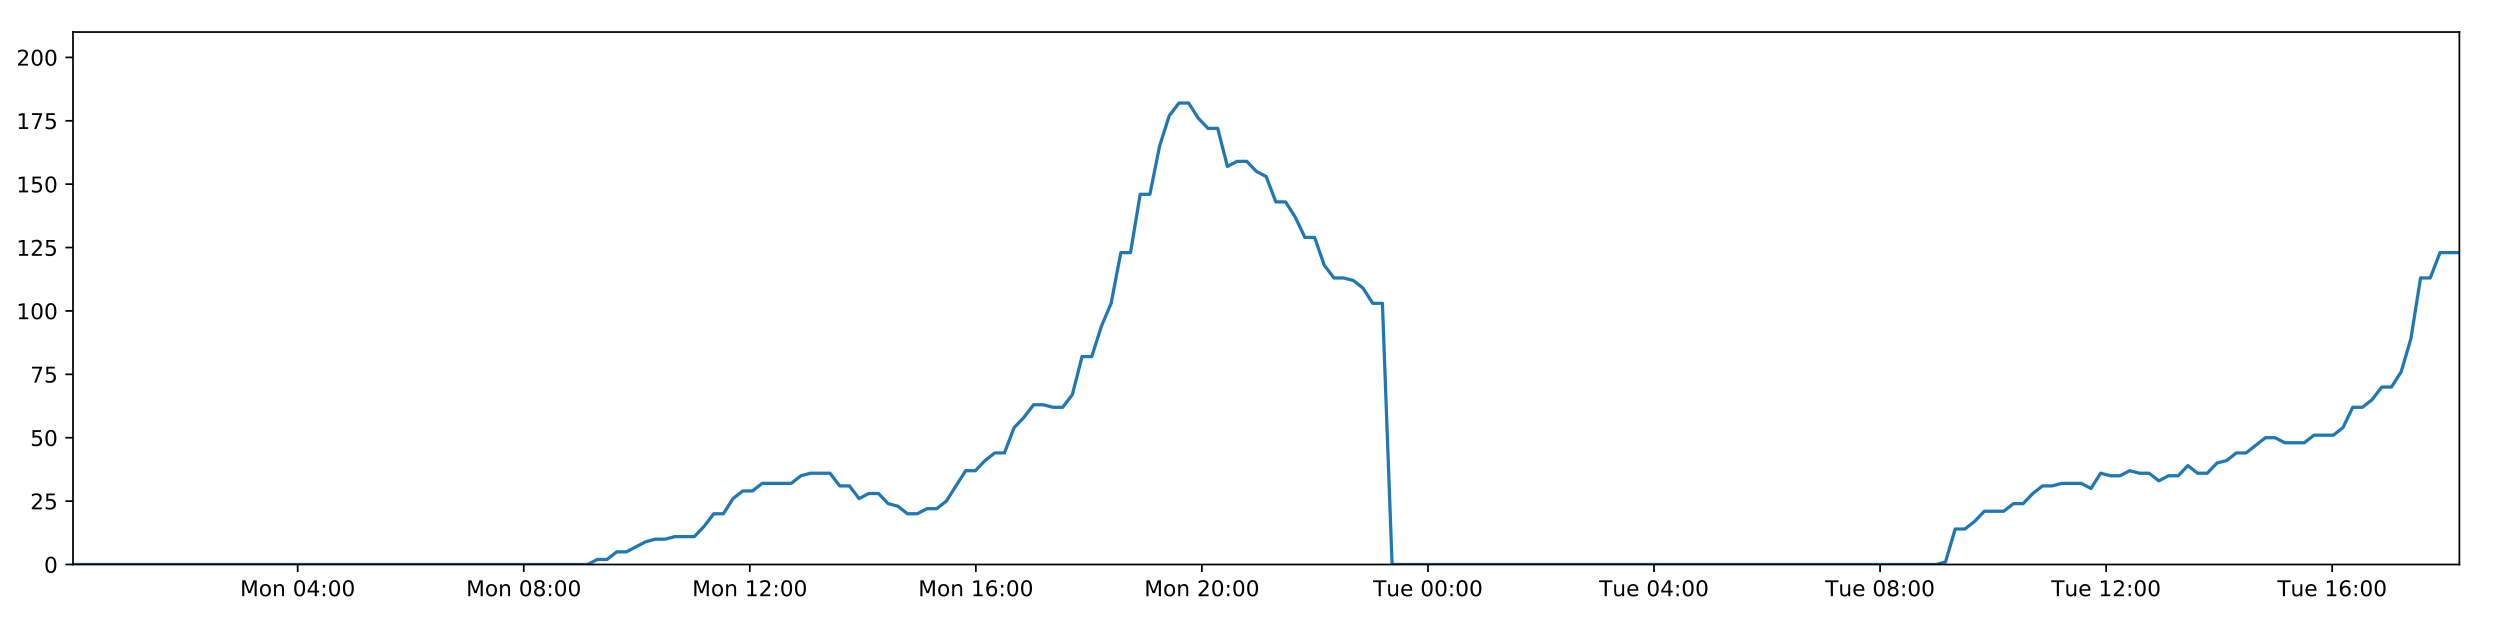
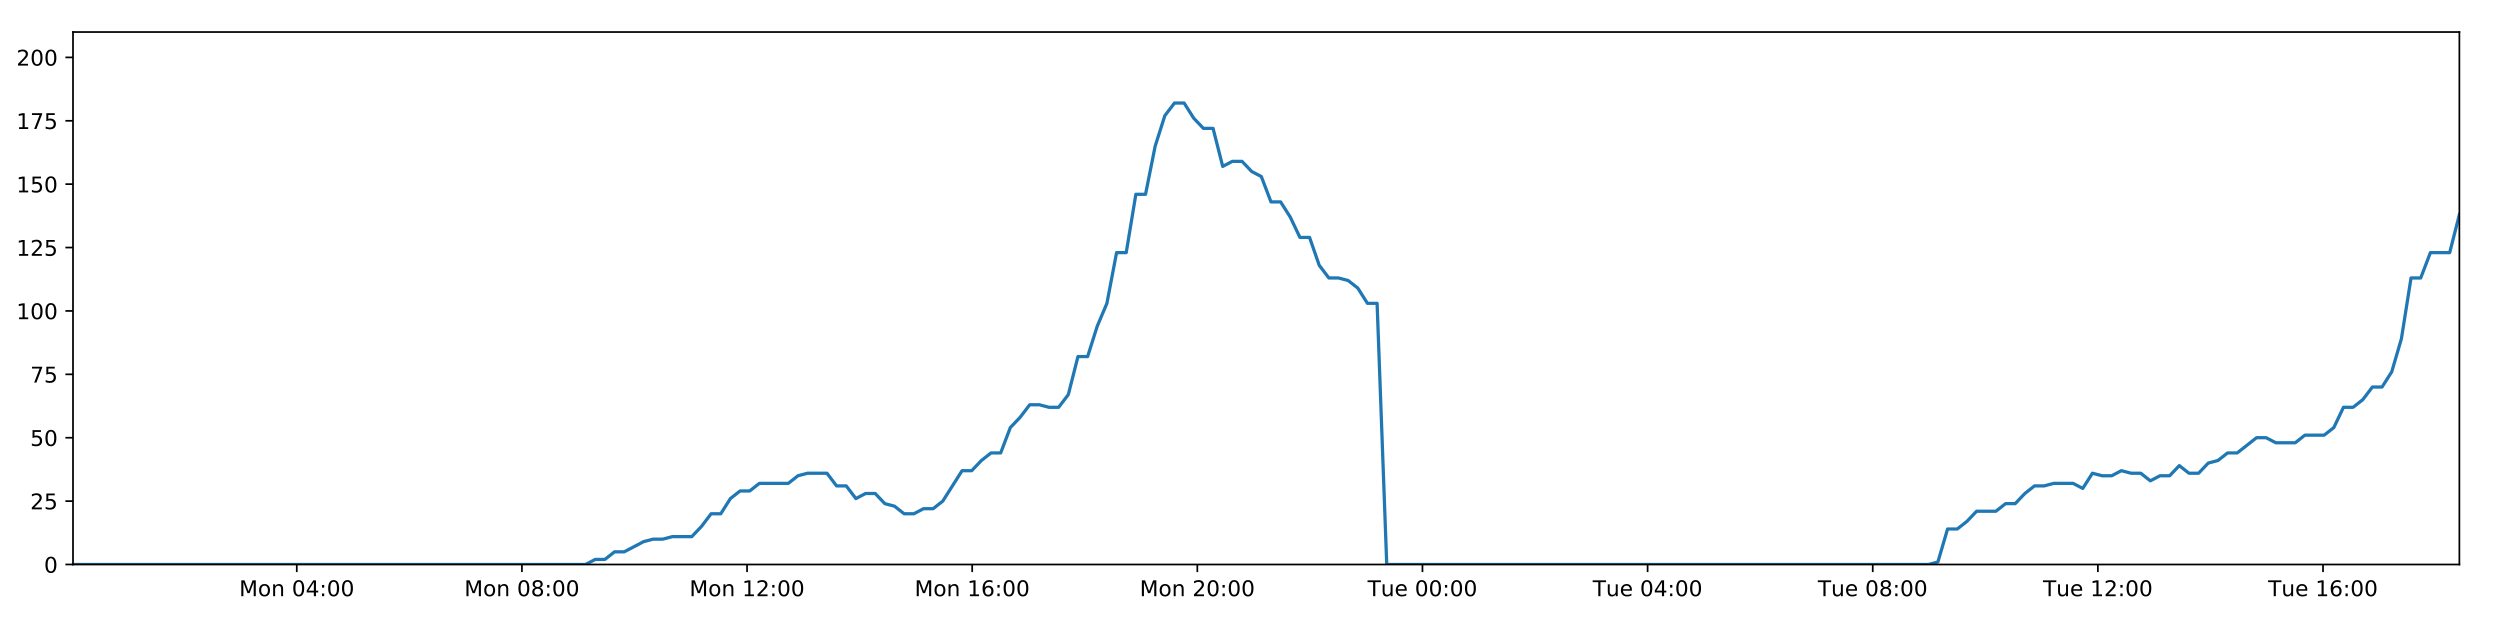
<svg xmlns="http://www.w3.org/2000/svg" xmlns:xlink="http://www.w3.org/1999/xlink" height="288pt" version="1.1" viewBox="0 0 1152 288" width="1152pt">
  <defs>
    <style type="text/css">
*{stroke-linecap:butt;stroke-linejoin:round;}
  </style>
  </defs>
  <g id="figure_1">
    <g id="patch_1">
      <path d="M 0 288  L 1152 288  L 1152 0  L 0 0  z " style="fill:#ffffff;" />
    </g>
    <g id="axes_1">
      <g id="patch_2">
        <path d="M 33.64 260.12  L 1133.28 260.12  L 1133.28 14.76  L 33.64 14.76  z " style="fill:#ffffff;" />
      </g>
      <g id="matplotlib.axis_1">
        <g id="xtick_1">
          <g id="line2d_1">
            <defs>
-               <path d="M 0 0  L 0 3.5  " id="mb4846e347b" style="stroke:#000000;stroke-width:0.8;" />
-             </defs>
-             <g>
-               <use style="stroke:#000000;stroke-width:0.8;" x="137.173" xlink:href="#mb4846e347b" y="260.12" />
+               <path d="M 0 0  L 0 3.5  " id="m3d839a298c" style="stroke:#000000;stroke-width:0.8;" />
+             </defs>
+             <g>
+               <use style="stroke:#000000;stroke-width:0.8;" x="136.753" xlink:href="#m3d839a298c" y="260.12" />
            </g>
          </g>
          <g id="text_1">
            <defs>
              <path d="M 9.812 72.906  L 24.516 72.906  L 43.109 23.297  L 61.812 72.906  L 76.516 72.906  L 76.516 0  L 66.891 0  L 66.891 64.016  L 48.094 14.016  L 38.188 14.016  L 19.391 64.016  L 19.391 0  L 9.812 0  z " id="DejaVuSans-77" />
              <path d="M 30.609 48.391  Q 23.391 48.391 19.188 42.75  Q 14.984 37.109 14.984 27.297  Q 14.984 17.484 19.156 11.844  Q 23.344 6.203 30.609 6.203  Q 37.797 6.203 41.984 11.859  Q 46.188 17.531 46.188 27.297  Q 46.188 37.016 41.984 42.703  Q 37.797 48.391 30.609 48.391  z M 30.609 56  Q 42.328 56 49.016 48.375  Q 55.719 40.766 55.719 27.297  Q 55.719 13.875 49.016 6.219  Q 42.328 -1.422 30.609 -1.422  Q 18.844 -1.422 12.172 6.219  Q 5.516 13.875 5.516 27.297  Q 5.516 40.766 12.172 48.375  Q 18.844 56 30.609 56  z " id="DejaVuSans-111" />
              <path d="M 54.891 33.016  L 54.891 0  L 45.906 0  L 45.906 32.719  Q 45.906 40.484 42.875 44.328  Q 39.844 48.188 33.797 48.188  Q 26.516 48.188 22.312 43.547  Q 18.109 38.922 18.109 30.906  L 18.109 0  L 9.078 0  L 9.078 54.688  L 18.109 54.688  L 18.109 46.188  Q 21.344 51.125 25.703 53.562  Q 30.078 56 35.797 56  Q 45.219 56 50.047 50.172  Q 54.891 44.344 54.891 33.016  z " id="DejaVuSans-110" />
              <path id="DejaVuSans-32" />
              <path d="M 31.781 66.406  Q 24.172 66.406 20.328 58.906  Q 16.5 51.422 16.5 36.375  Q 16.5 21.391 20.328 13.891  Q 24.172 6.391 31.781 6.391  Q 39.453 6.391 43.281 13.891  Q 47.125 21.391 47.125 36.375  Q 47.125 51.422 43.281 58.906  Q 39.453 66.406 31.781 66.406  z M 31.781 74.219  Q 44.047 74.219 50.516 64.516  Q 56.984 54.828 56.984 36.375  Q 56.984 17.969 50.516 8.266  Q 44.047 -1.422 31.781 -1.422  Q 19.531 -1.422 13.062 8.266  Q 6.594 17.969 6.594 36.375  Q 6.594 54.828 13.062 64.516  Q 19.531 74.219 31.781 74.219  z " id="DejaVuSans-48" />
              <path d="M 37.797 64.312  L 12.891 25.391  L 37.797 25.391  z M 35.203 72.906  L 47.609 72.906  L 47.609 25.391  L 58.016 25.391  L 58.016 17.188  L 47.609 17.188  L 47.609 0  L 37.797 0  L 37.797 17.188  L 4.891 17.188  L 4.891 26.703  z " id="DejaVuSans-52" />
              <path d="M 11.719 12.406  L 22.016 12.406  L 22.016 0  L 11.719 0  z M 11.719 51.703  L 22.016 51.703  L 22.016 39.312  L 11.719 39.312  z " id="DejaVuSans-58" />
            </defs>
-             <g transform="translate(110.6321 274.7184)scale(0.1 -0.1)">
+             <g transform="translate(110.2122 274.7184)scale(0.1 -0.1)">
              <use xlink:href="#DejaVuSans-77" />
              <use x="86.279" xlink:href="#DejaVuSans-111" />
              <use x="147.461" xlink:href="#DejaVuSans-110" />
              <use x="210.84" xlink:href="#DejaVuSans-32" />
              <use x="242.627" xlink:href="#DejaVuSans-48" />
              <use x="306.25" xlink:href="#DejaVuSans-52" />
              <use x="369.873" xlink:href="#DejaVuSans-58" />
              <use x="403.564" xlink:href="#DejaVuSans-48" />
              <use x="467.188" xlink:href="#DejaVuSans-48" />
            </g>
          </g>
        </g>
        <g id="xtick_2">
          <g id="line2d_2">
            <g>
-               <use style="stroke:#000000;stroke-width:0.8;" x="241.339" xlink:href="#mb4846e347b" y="260.12" />
+               <use style="stroke:#000000;stroke-width:0.8;" x="240.497" xlink:href="#m3d839a298c" y="260.12" />
            </g>
          </g>
          <g id="text_2">
            <defs>
              <path d="M 31.781 34.625  Q 24.75 34.625 20.719 30.859  Q 16.703 27.094 16.703 20.516  Q 16.703 13.922 20.719 10.156  Q 24.75 6.391 31.781 6.391  Q 38.812 6.391 42.859 10.172  Q 46.922 13.969 46.922 20.516  Q 46.922 27.094 42.891 30.859  Q 38.875 34.625 31.781 34.625  z M 21.922 38.812  Q 15.578 40.375 12.031 44.719  Q 8.5 49.078 8.5 55.328  Q 8.5 64.062 14.719 69.141  Q 20.953 74.219 31.781 74.219  Q 42.672 74.219 48.875 69.141  Q 55.078 64.062 55.078 55.328  Q 55.078 49.078 51.531 44.719  Q 48 40.375 41.703 38.812  Q 48.828 37.156 52.797 32.312  Q 56.781 27.484 56.781 20.516  Q 56.781 9.906 50.312 4.234  Q 43.844 -1.422 31.781 -1.422  Q 19.734 -1.422 13.25 4.234  Q 6.781 9.906 6.781 20.516  Q 6.781 27.484 10.781 32.312  Q 14.797 37.156 21.922 38.812  z M 18.312 54.391  Q 18.312 48.734 21.844 45.562  Q 25.391 42.391 31.781 42.391  Q 38.141 42.391 41.719 45.562  Q 45.312 48.734 45.312 54.391  Q 45.312 60.062 41.719 63.234  Q 38.141 66.406 31.781 66.406  Q 25.391 66.406 21.844 63.234  Q 18.312 60.062 18.312 54.391  z " id="DejaVuSans-56" />
            </defs>
-             <g transform="translate(214.7984 274.7184)scale(0.1 -0.1)">
+             <g transform="translate(213.956 274.7184)scale(0.1 -0.1)">
              <use xlink:href="#DejaVuSans-77" />
              <use x="86.279" xlink:href="#DejaVuSans-111" />
              <use x="147.461" xlink:href="#DejaVuSans-110" />
              <use x="210.84" xlink:href="#DejaVuSans-32" />
              <use x="242.627" xlink:href="#DejaVuSans-48" />
              <use x="306.25" xlink:href="#DejaVuSans-56" />
              <use x="369.873" xlink:href="#DejaVuSans-58" />
              <use x="403.564" xlink:href="#DejaVuSans-48" />
              <use x="467.188" xlink:href="#DejaVuSans-48" />
            </g>
          </g>
        </g>
        <g id="xtick_3">
          <g id="line2d_3">
            <g>
-               <use style="stroke:#000000;stroke-width:0.8;" x="345.505" xlink:href="#mb4846e347b" y="260.12" />
+               <use style="stroke:#000000;stroke-width:0.8;" x="344.24" xlink:href="#m3d839a298c" y="260.12" />
            </g>
          </g>
          <g id="text_3">
            <defs>
              <path d="M 12.406 8.297  L 28.516 8.297  L 28.516 63.922  L 10.984 60.406  L 10.984 69.391  L 28.422 72.906  L 38.281 72.906  L 38.281 8.297  L 54.391 8.297  L 54.391 0  L 12.406 0  z " id="DejaVuSans-49" />
              <path d="M 19.188 8.297  L 53.609 8.297  L 53.609 0  L 7.328 0  L 7.328 8.297  Q 12.938 14.109 22.625 23.891  Q 32.328 33.688 34.812 36.531  Q 39.547 41.844 41.422 45.531  Q 43.312 49.219 43.312 52.781  Q 43.312 58.594 39.234 62.25  Q 35.156 65.922 28.609 65.922  Q 23.969 65.922 18.812 64.312  Q 13.672 62.703 7.812 59.422  L 7.812 69.391  Q 13.766 71.781 18.938 73  Q 24.125 74.219 28.422 74.219  Q 39.75 74.219 46.484 68.547  Q 53.219 62.891 53.219 53.422  Q 53.219 48.922 51.531 44.891  Q 49.859 40.875 45.406 35.406  Q 44.188 33.984 37.641 27.219  Q 31.109 20.453 19.188 8.297  z " id="DejaVuSans-50" />
            </defs>
-             <g transform="translate(318.9647 274.7184)scale(0.1 -0.1)">
+             <g transform="translate(317.6998 274.7184)scale(0.1 -0.1)">
              <use xlink:href="#DejaVuSans-77" />
              <use x="86.279" xlink:href="#DejaVuSans-111" />
              <use x="147.461" xlink:href="#DejaVuSans-110" />
              <use x="210.84" xlink:href="#DejaVuSans-32" />
              <use x="242.627" xlink:href="#DejaVuSans-49" />
              <use x="306.25" xlink:href="#DejaVuSans-50" />
              <use x="369.873" xlink:href="#DejaVuSans-58" />
              <use x="403.564" xlink:href="#DejaVuSans-48" />
              <use x="467.188" xlink:href="#DejaVuSans-48" />
            </g>
          </g>
        </g>
        <g id="xtick_4">
          <g id="line2d_4">
            <g>
-               <use style="stroke:#000000;stroke-width:0.8;" x="449.672" xlink:href="#mb4846e347b" y="260.12" />
+               <use style="stroke:#000000;stroke-width:0.8;" x="447.984" xlink:href="#m3d839a298c" y="260.12" />
            </g>
          </g>
          <g id="text_4">
            <defs>
              <path d="M 33.016 40.375  Q 26.375 40.375 22.484 35.828  Q 18.609 31.297 18.609 23.391  Q 18.609 15.531 22.484 10.953  Q 26.375 6.391 33.016 6.391  Q 39.656 6.391 43.531 10.953  Q 47.406 15.531 47.406 23.391  Q 47.406 31.297 43.531 35.828  Q 39.656 40.375 33.016 40.375  z M 52.594 71.297  L 52.594 62.312  Q 48.875 64.062 45.094 64.984  Q 41.312 65.922 37.594 65.922  Q 27.828 65.922 22.672 59.328  Q 17.531 52.734 16.797 39.406  Q 19.672 43.656 24.016 45.922  Q 28.375 48.188 33.594 48.188  Q 44.578 48.188 50.953 41.516  Q 57.328 34.859 57.328 23.391  Q 57.328 12.156 50.688 5.359  Q 44.047 -1.422 33.016 -1.422  Q 20.359 -1.422 13.672 8.266  Q 6.984 17.969 6.984 36.375  Q 6.984 53.656 15.188 63.938  Q 23.391 74.219 37.203 74.219  Q 40.922 74.219 44.703 73.484  Q 48.484 72.75 52.594 71.297  z " id="DejaVuSans-54" />
            </defs>
-             <g transform="translate(423.131 274.7184)scale(0.1 -0.1)">
+             <g transform="translate(421.4436 274.7184)scale(0.1 -0.1)">
              <use xlink:href="#DejaVuSans-77" />
              <use x="86.279" xlink:href="#DejaVuSans-111" />
              <use x="147.461" xlink:href="#DejaVuSans-110" />
              <use x="210.84" xlink:href="#DejaVuSans-32" />
              <use x="242.627" xlink:href="#DejaVuSans-49" />
              <use x="306.25" xlink:href="#DejaVuSans-54" />
              <use x="369.873" xlink:href="#DejaVuSans-58" />
              <use x="403.564" xlink:href="#DejaVuSans-48" />
              <use x="467.188" xlink:href="#DejaVuSans-48" />
            </g>
          </g>
        </g>
        <g id="xtick_5">
          <g id="line2d_5">
            <g>
-               <use style="stroke:#000000;stroke-width:0.8;" x="553.838" xlink:href="#mb4846e347b" y="260.12" />
+               <use style="stroke:#000000;stroke-width:0.8;" x="551.728" xlink:href="#m3d839a298c" y="260.12" />
            </g>
          </g>
          <g id="text_5">
-             <g transform="translate(527.2972 274.7184)scale(0.1 -0.1)">
+             <g transform="translate(525.1875 274.7184)scale(0.1 -0.1)">
              <use xlink:href="#DejaVuSans-77" />
              <use x="86.279" xlink:href="#DejaVuSans-111" />
              <use x="147.461" xlink:href="#DejaVuSans-110" />
              <use x="210.84" xlink:href="#DejaVuSans-32" />
              <use x="242.627" xlink:href="#DejaVuSans-50" />
              <use x="306.25" xlink:href="#DejaVuSans-48" />
              <use x="369.873" xlink:href="#DejaVuSans-58" />
              <use x="403.564" xlink:href="#DejaVuSans-48" />
              <use x="467.188" xlink:href="#DejaVuSans-48" />
            </g>
          </g>
        </g>
        <g id="xtick_6">
          <g id="line2d_6">
            <g>
-               <use style="stroke:#000000;stroke-width:0.8;" x="658.004" xlink:href="#mb4846e347b" y="260.12" />
+               <use style="stroke:#000000;stroke-width:0.8;" x="655.472" xlink:href="#m3d839a298c" y="260.12" />
            </g>
          </g>
          <g id="text_6">
            <defs>
              <path d="M -0.297 72.906  L 61.375 72.906  L 61.375 64.594  L 35.5 64.594  L 35.5 0  L 25.594 0  L 25.594 64.594  L -0.297 64.594  z " id="DejaVuSans-84" />
              <path d="M 8.5 21.578  L 8.5 54.688  L 17.484 54.688  L 17.484 21.922  Q 17.484 14.156 20.5 10.266  Q 23.531 6.391 29.594 6.391  Q 36.859 6.391 41.078 11.031  Q 45.312 15.672 45.312 23.688  L 45.312 54.688  L 54.297 54.688  L 54.297 0  L 45.312 0  L 45.312 8.406  Q 42.047 3.422 37.719 1  Q 33.406 -1.422 27.688 -1.422  Q 18.266 -1.422 13.375 4.438  Q 8.5 10.297 8.5 21.578  z M 31.109 56  z " id="DejaVuSans-117" />
              <path d="M 56.203 29.594  L 56.203 25.203  L 14.891 25.203  Q 15.484 15.922 20.484 11.062  Q 25.484 6.203 34.422 6.203  Q 39.594 6.203 44.453 7.469  Q 49.312 8.734 54.109 11.281  L 54.109 2.781  Q 49.266 0.734 44.188 -0.344  Q 39.109 -1.422 33.891 -1.422  Q 20.797 -1.422 13.156 6.188  Q 5.516 13.812 5.516 26.812  Q 5.516 40.234 12.766 48.109  Q 20.016 56 32.328 56  Q 43.359 56 49.781 48.891  Q 56.203 41.797 56.203 29.594  z M 47.219 32.234  Q 47.125 39.594 43.094 43.984  Q 39.062 48.391 32.422 48.391  Q 24.906 48.391 20.391 44.141  Q 15.875 39.891 15.188 32.172  z " id="DejaVuSans-101" />
            </defs>
-             <g transform="translate(632.7182 274.7184)scale(0.1 -0.1)">
+             <g transform="translate(630.1859 274.7184)scale(0.1 -0.1)">
              <use xlink:href="#DejaVuSans-84" />
              <use x="60.85" xlink:href="#DejaVuSans-117" />
              <use x="124.229" xlink:href="#DejaVuSans-101" />
              <use x="185.752" xlink:href="#DejaVuSans-32" />
              <use x="217.539" xlink:href="#DejaVuSans-48" />
              <use x="281.162" xlink:href="#DejaVuSans-48" />
              <use x="344.785" xlink:href="#DejaVuSans-58" />
              <use x="378.477" xlink:href="#DejaVuSans-48" />
              <use x="442.1" xlink:href="#DejaVuSans-48" />
            </g>
          </g>
        </g>
        <g id="xtick_7">
          <g id="line2d_7">
            <g>
-               <use style="stroke:#000000;stroke-width:0.8;" x="762.17" xlink:href="#mb4846e347b" y="260.12" />
+               <use style="stroke:#000000;stroke-width:0.8;" x="759.216" xlink:href="#m3d839a298c" y="260.12" />
            </g>
          </g>
          <g id="text_7">
-             <g transform="translate(736.8845 274.7184)scale(0.1 -0.1)">
+             <g transform="translate(733.9298 274.7184)scale(0.1 -0.1)">
              <use xlink:href="#DejaVuSans-84" />
              <use x="60.85" xlink:href="#DejaVuSans-117" />
              <use x="124.229" xlink:href="#DejaVuSans-101" />
              <use x="185.752" xlink:href="#DejaVuSans-32" />
              <use x="217.539" xlink:href="#DejaVuSans-48" />
              <use x="281.162" xlink:href="#DejaVuSans-52" />
              <use x="344.785" xlink:href="#DejaVuSans-58" />
              <use x="378.477" xlink:href="#DejaVuSans-48" />
              <use x="442.1" xlink:href="#DejaVuSans-48" />
            </g>
          </g>
        </g>
        <g id="xtick_8">
          <g id="line2d_8">
            <g>
-               <use style="stroke:#000000;stroke-width:0.8;" x="866.337" xlink:href="#mb4846e347b" y="260.12" />
+               <use style="stroke:#000000;stroke-width:0.8;" x="862.96" xlink:href="#m3d839a298c" y="260.12" />
            </g>
          </g>
          <g id="text_8">
-             <g transform="translate(841.0508 274.7184)scale(0.1 -0.1)">
+             <g transform="translate(837.6736 274.7184)scale(0.1 -0.1)">
              <use xlink:href="#DejaVuSans-84" />
              <use x="60.85" xlink:href="#DejaVuSans-117" />
              <use x="124.229" xlink:href="#DejaVuSans-101" />
              <use x="185.752" xlink:href="#DejaVuSans-32" />
              <use x="217.539" xlink:href="#DejaVuSans-48" />
              <use x="281.162" xlink:href="#DejaVuSans-56" />
              <use x="344.785" xlink:href="#DejaVuSans-58" />
              <use x="378.477" xlink:href="#DejaVuSans-48" />
              <use x="442.1" xlink:href="#DejaVuSans-48" />
            </g>
          </g>
        </g>
        <g id="xtick_9">
          <g id="line2d_9">
            <g>
-               <use style="stroke:#000000;stroke-width:0.8;" x="970.503" xlink:href="#mb4846e347b" y="260.12" />
+               <use style="stroke:#000000;stroke-width:0.8;" x="966.703" xlink:href="#m3d839a298c" y="260.12" />
            </g>
          </g>
          <g id="text_9">
-             <g transform="translate(945.217 274.7184)scale(0.1 -0.1)">
+             <g transform="translate(941.4174 274.7184)scale(0.1 -0.1)">
              <use xlink:href="#DejaVuSans-84" />
              <use x="60.85" xlink:href="#DejaVuSans-117" />
              <use x="124.229" xlink:href="#DejaVuSans-101" />
              <use x="185.752" xlink:href="#DejaVuSans-32" />
              <use x="217.539" xlink:href="#DejaVuSans-49" />
              <use x="281.162" xlink:href="#DejaVuSans-50" />
              <use x="344.785" xlink:href="#DejaVuSans-58" />
              <use x="378.477" xlink:href="#DejaVuSans-48" />
              <use x="442.1" xlink:href="#DejaVuSans-48" />
            </g>
          </g>
        </g>
        <g id="xtick_10">
          <g id="line2d_10">
            <g>
-               <use style="stroke:#000000;stroke-width:0.8;" x="1074.669" xlink:href="#mb4846e347b" y="260.12" />
+               <use style="stroke:#000000;stroke-width:0.8;" x="1070.447" xlink:href="#m3d839a298c" y="260.12" />
            </g>
          </g>
          <g id="text_10">
-             <g transform="translate(1049.383 274.7184)scale(0.1 -0.1)">
+             <g transform="translate(1045.161 274.7184)scale(0.1 -0.1)">
              <use xlink:href="#DejaVuSans-84" />
              <use x="60.85" xlink:href="#DejaVuSans-117" />
              <use x="124.229" xlink:href="#DejaVuSans-101" />
              <use x="185.752" xlink:href="#DejaVuSans-32" />
              <use x="217.539" xlink:href="#DejaVuSans-49" />
              <use x="281.162" xlink:href="#DejaVuSans-54" />
              <use x="344.785" xlink:href="#DejaVuSans-58" />
              <use x="378.477" xlink:href="#DejaVuSans-48" />
              <use x="442.1" xlink:href="#DejaVuSans-48" />
            </g>
          </g>
        </g>
      </g>
      <g id="matplotlib.axis_2">
        <g id="ytick_1">
          <g id="line2d_11">
            <defs>
-               <path d="M 0 0  L -3.5 0  " id="mb31b0b38b1" style="stroke:#000000;stroke-width:0.8;" />
-             </defs>
-             <g>
-               <use style="stroke:#000000;stroke-width:0.8;" x="33.64" xlink:href="#mb31b0b38b1" y="260.12" />
+               <path d="M 0 0  L -3.5 0  " id="m203f276402" style="stroke:#000000;stroke-width:0.8;" />
+             </defs>
+             <g>
+               <use style="stroke:#000000;stroke-width:0.8;" x="33.64" xlink:href="#m203f276402" y="260.12" />
            </g>
          </g>
          <g id="text_11">
            <g transform="translate(20.2775 263.9192)scale(0.1 -0.1)">
              <use xlink:href="#DejaVuSans-48" />
            </g>
          </g>
        </g>
        <g id="ytick_2">
          <g id="line2d_12">
            <g>
-               <use style="stroke:#000000;stroke-width:0.8;" x="33.64" xlink:href="#mb31b0b38b1" y="230.91" />
+               <use style="stroke:#000000;stroke-width:0.8;" x="33.64" xlink:href="#m203f276402" y="230.91" />
            </g>
          </g>
          <g id="text_12">
            <defs>
              <path d="M 10.797 72.906  L 49.516 72.906  L 49.516 64.594  L 19.828 64.594  L 19.828 46.734  Q 21.969 47.469 24.109 47.828  Q 26.266 48.188 28.422 48.188  Q 40.625 48.188 47.75 41.5  Q 54.891 34.812 54.891 23.391  Q 54.891 11.625 47.562 5.094  Q 40.234 -1.422 26.906 -1.422  Q 22.312 -1.422 17.547 -0.641  Q 12.797 0.141 7.719 1.703  L 7.719 11.625  Q 12.109 9.234 16.797 8.062  Q 21.484 6.891 26.703 6.891  Q 35.156 6.891 40.078 11.328  Q 45.016 15.766 45.016 23.391  Q 45.016 31 40.078 35.438  Q 35.156 39.891 26.703 39.891  Q 22.75 39.891 18.812 39.016  Q 14.891 38.141 10.797 36.281  z " id="DejaVuSans-53" />
            </defs>
            <g transform="translate(13.915 234.7097)scale(0.1 -0.1)">
              <use xlink:href="#DejaVuSans-50" />
              <use x="63.623" xlink:href="#DejaVuSans-53" />
            </g>
          </g>
        </g>
        <g id="ytick_3">
          <g id="line2d_13">
            <g>
-               <use style="stroke:#000000;stroke-width:0.8;" x="33.64" xlink:href="#mb31b0b38b1" y="201.701" />
+               <use style="stroke:#000000;stroke-width:0.8;" x="33.64" xlink:href="#m203f276402" y="201.701" />
            </g>
          </g>
          <g id="text_13">
            <g transform="translate(13.915 205.5002)scale(0.1 -0.1)">
              <use xlink:href="#DejaVuSans-53" />
              <use x="63.623" xlink:href="#DejaVuSans-48" />
            </g>
          </g>
        </g>
        <g id="ytick_4">
          <g id="line2d_14">
            <g>
-               <use style="stroke:#000000;stroke-width:0.8;" x="33.64" xlink:href="#mb31b0b38b1" y="172.491" />
+               <use style="stroke:#000000;stroke-width:0.8;" x="33.64" xlink:href="#m203f276402" y="172.491" />
            </g>
          </g>
          <g id="text_14">
            <defs>
              <path d="M 8.203 72.906  L 55.078 72.906  L 55.078 68.703  L 28.609 0  L 18.312 0  L 43.219 64.594  L 8.203 64.594  z " id="DejaVuSans-55" />
            </defs>
            <g transform="translate(13.915 176.2906)scale(0.1 -0.1)">
              <use xlink:href="#DejaVuSans-55" />
              <use x="63.623" xlink:href="#DejaVuSans-53" />
            </g>
          </g>
        </g>
        <g id="ytick_5">
          <g id="line2d_15">
            <g>
-               <use style="stroke:#000000;stroke-width:0.8;" x="33.64" xlink:href="#mb31b0b38b1" y="143.282" />
+               <use style="stroke:#000000;stroke-width:0.8;" x="33.64" xlink:href="#m203f276402" y="143.282" />
            </g>
          </g>
          <g id="text_15">
            <g transform="translate(7.5525 147.0811)scale(0.1 -0.1)">
              <use xlink:href="#DejaVuSans-49" />
              <use x="63.623" xlink:href="#DejaVuSans-48" />
              <use x="127.246" xlink:href="#DejaVuSans-48" />
            </g>
          </g>
        </g>
        <g id="ytick_6">
          <g id="line2d_16">
            <g>
-               <use style="stroke:#000000;stroke-width:0.8;" x="33.64" xlink:href="#mb31b0b38b1" y="114.072" />
+               <use style="stroke:#000000;stroke-width:0.8;" x="33.64" xlink:href="#m203f276402" y="114.072" />
            </g>
          </g>
          <g id="text_16">
            <g transform="translate(7.5525 117.8716)scale(0.1 -0.1)">
              <use xlink:href="#DejaVuSans-49" />
              <use x="63.623" xlink:href="#DejaVuSans-50" />
              <use x="127.246" xlink:href="#DejaVuSans-53" />
            </g>
          </g>
        </g>
        <g id="ytick_7">
          <g id="line2d_17">
            <g>
-               <use style="stroke:#000000;stroke-width:0.8;" x="33.64" xlink:href="#mb31b0b38b1" y="84.863" />
+               <use style="stroke:#000000;stroke-width:0.8;" x="33.64" xlink:href="#m203f276402" y="84.863" />
            </g>
          </g>
          <g id="text_17">
            <g transform="translate(7.5525 88.66208)scale(0.1 -0.1)">
              <use xlink:href="#DejaVuSans-49" />
              <use x="63.623" xlink:href="#DejaVuSans-53" />
              <use x="127.246" xlink:href="#DejaVuSans-48" />
            </g>
          </g>
        </g>
        <g id="ytick_8">
          <g id="line2d_18">
            <g>
-               <use style="stroke:#000000;stroke-width:0.8;" x="33.64" xlink:href="#mb31b0b38b1" y="55.653" />
+               <use style="stroke:#000000;stroke-width:0.8;" x="33.64" xlink:href="#m203f276402" y="55.653" />
            </g>
          </g>
          <g id="text_18">
            <g transform="translate(7.5525 59.45255)scale(0.1 -0.1)">
              <use xlink:href="#DejaVuSans-49" />
              <use x="63.623" xlink:href="#DejaVuSans-55" />
              <use x="127.246" xlink:href="#DejaVuSans-53" />
            </g>
          </g>
        </g>
        <g id="ytick_9">
          <g id="line2d_19">
            <g>
-               <use style="stroke:#000000;stroke-width:0.8;" x="33.64" xlink:href="#mb31b0b38b1" y="26.444" />
+               <use style="stroke:#000000;stroke-width:0.8;" x="33.64" xlink:href="#m203f276402" y="26.444" />
            </g>
          </g>
          <g id="text_19">
            <g transform="translate(7.5525 30.24303)scale(0.1 -0.1)">
              <use xlink:href="#DejaVuSans-50" />
              <use x="63.623" xlink:href="#DejaVuSans-48" />
              <use x="127.246" xlink:href="#DejaVuSans-48" />
            </g>
          </g>
        </g>
      </g>
      <g id="line2d_20">
-         <path clip-path="url(#paa8c91a0cd)" d="M 33.64 260.12  L 270.79 260.12  L 275.258 257.783  L 279.729 257.783  L 284.2 254.278  L 288.671 254.278  L 297.603 249.605  L 302.072 248.436  L 306.536 248.436  L 311.002 247.268  L 319.935 247.268  L 324.404 242.594  L 328.87 236.752  L 333.334 236.752  L 337.802 229.742  L 342.275 226.237  L 346.741 226.237  L 351.207 222.732  L 364.603 222.732  L 369.067 219.227  L 373.53 218.058  L 382.464 218.058  L 386.93 223.9  L 391.395 223.9  L 395.867 229.742  L 400.331 227.405  L 404.799 227.405  L 409.264 232.079  L 413.728 233.247  L 418.196 236.752  L 422.663 236.752  L 427.135 234.416  L 431.596 234.416  L 436.062 230.91  L 444.988 216.89  L 449.451 216.89  L 453.916 212.216  L 458.383 208.711  L 462.854 208.711  L 467.318 197.027  L 471.801 192.354  L 476.282 186.512  L 480.745 186.512  L 485.212 187.68  L 489.676 187.68  L 494.143 181.838  L 498.609 164.313  L 503.071 164.313  L 507.537 150.292  L 512.005 139.777  L 516.473 116.409  L 520.937 116.409  L 525.4 89.536  L 529.872 89.536  L 534.335 67.337  L 538.798 53.317  L 543.26 47.475  L 547.723 47.475  L 552.188 54.485  L 556.65 59.158  L 561.117 59.158  L 565.584 76.684  L 570.046 74.347  L 574.518 74.347  L 578.986 79.021  L 583.448 81.358  L 587.918 93.042  L 592.381 93.042  L 596.844 100.052  L 601.307 109.399  L 605.767 109.399  L 610.233 122.251  L 614.695 128.093  L 619.166 128.093  L 623.627 129.261  L 628.091 132.766  L 632.554 139.777  L 637.014 139.777  L 641.473 260.12  L 892.092 260.12  L 896.484 258.952  L 900.961 243.763  L 905.435 243.763  L 909.908 240.258  L 914.374 235.584  L 923.319 235.584  L 927.784 232.079  L 932.249 232.079  L 936.715 227.405  L 941.182 223.9  L 945.644 223.9  L 950.114 222.732  L 959.041 222.732  L 963.506 225.069  L 967.98 218.058  L 972.452 219.227  L 976.914 219.227  L 981.38 216.89  L 985.847 218.058  L 990.315 218.058  L 994.778 221.563  L 999.24 219.227  L 1003.706 219.227  L 1008.176 214.553  L 1012.638 218.058  L 1017.1 218.058  L 1021.562 213.385  L 1026.034 212.216  L 1030.505 208.711  L 1034.973 208.711  L 1043.899 201.701  L 1048.37 201.701  L 1052.841 204.038  L 1061.799 204.038  L 1066.26 200.533  L 1075.195 200.533  L 1079.667 197.027  L 1084.132 187.68  L 1088.596 187.68  L 1093.058 184.175  L 1097.523 178.333  L 1101.988 178.333  L 1106.46 171.323  L 1110.926 156.134  L 1115.392 128.093  L 1119.87 128.093  L 1124.352 116.409  L 1133.28 116.409  L 1133.28 116.409  " style="fill:none;stroke:#1f77b4;stroke-linecap:square;stroke-width:1.5;" />
+         <path clip-path="url(#p3049a7a622)" d="M 33.64 260.12  L 269.828 260.12  L 274.278 257.783  L 278.731 257.783  L 283.184 254.278  L 287.637 254.278  L 296.533 249.605  L 300.983 248.436  L 305.43 248.436  L 309.877 247.268  L 318.774 247.268  L 323.224 242.594  L 327.672 236.752  L 332.119 236.752  L 336.568 229.742  L 341.023 226.237  L 345.471 226.237  L 349.919 222.732  L 363.26 222.732  L 367.707 219.227  L 372.152 218.058  L 381.05 218.058  L 385.497 223.9  L 389.944 223.9  L 394.398 229.742  L 398.844 227.405  L 403.294 227.405  L 407.74 232.079  L 412.187 233.247  L 416.637 236.752  L 421.085 236.752  L 425.539 234.416  L 429.982 234.416  L 434.43 230.91  L 443.32 216.89  L 447.765 216.89  L 452.211 212.216  L 456.66 208.711  L 461.113 208.711  L 465.559 197.027  L 470.024 192.354  L 474.487 186.512  L 478.932 186.512  L 483.381 187.68  L 487.827 187.68  L 492.276 181.838  L 496.723 164.313  L 501.168 164.313  L 505.615 150.292  L 510.064 139.777  L 514.515 116.409  L 518.96 116.409  L 523.405 89.536  L 527.859 89.536  L 532.304 67.337  L 536.75 53.317  L 541.193 47.475  L 545.638 47.475  L 550.084 54.485  L 554.529 59.158  L 558.978 59.158  L 563.427 76.684  L 567.87 74.347  L 572.324 74.347  L 576.774 79.021  L 581.218 81.358  L 585.67 93.042  L 590.114 93.042  L 594.56 100.052  L 599.004 109.399  L 603.447 109.399  L 607.894 122.251  L 612.339 128.093  L 616.791 128.093  L 621.234 129.261  L 625.68 132.766  L 630.125 139.777  L 634.567 139.777  L 639.008 260.12  L 888.611 260.12  L 892.985 258.952  L 897.443 243.763  L 901.899 243.763  L 906.354 240.258  L 910.802 235.584  L 919.711 235.584  L 924.158 232.079  L 928.604 232.079  L 933.053 227.405  L 937.501 223.9  L 941.945 223.9  L 946.397 222.732  L 955.288 222.732  L 959.734 225.069  L 964.19 218.058  L 968.645 219.227  L 973.088 219.227  L 977.537 216.89  L 981.985 218.058  L 986.435 218.058  L 990.88 221.563  L 995.324 219.227  L 999.772 219.227  L 1004.223 214.553  L 1008.668 218.058  L 1013.111 218.058  L 1017.555 213.385  L 1022.009 212.216  L 1026.462 208.711  L 1030.912 208.711  L 1039.802 201.701  L 1044.254 201.701  L 1048.707 204.038  L 1057.629 204.038  L 1062.072 200.533  L 1070.971 200.533  L 1075.424 197.027  L 1079.871 187.68  L 1084.317 187.68  L 1088.761 184.175  L 1093.208 178.333  L 1097.655 178.333  L 1102.109 171.323  L 1106.557 156.134  L 1111.005 128.093  L 1115.464 128.093  L 1119.929 116.409  L 1128.82 116.409  L 1133.28 98.883  L 1133.28 98.883  " style="fill:none;stroke:#1f77b4;stroke-linecap:square;stroke-width:1.5;" />
      </g>
      <g id="patch_3">
        <path d="M 33.64 260.12  L 33.64 14.76  " style="fill:none;stroke:#000000;stroke-linecap:square;stroke-linejoin:miter;stroke-width:0.8;" />
      </g>
      <g id="patch_4">
        <path d="M 1133.28 260.12  L 1133.28 14.76  " style="fill:none;stroke:#000000;stroke-linecap:square;stroke-linejoin:miter;stroke-width:0.8;" />
      </g>
      <g id="patch_5">
        <path d="M 33.64 260.12  L 1133.28 260.12  " style="fill:none;stroke:#000000;stroke-linecap:square;stroke-linejoin:miter;stroke-width:0.8;" />
      </g>
      <g id="patch_6">
        <path d="M 33.64 14.76  L 1133.28 14.76  " style="fill:none;stroke:#000000;stroke-linecap:square;stroke-linejoin:miter;stroke-width:0.8;" />
      </g>
    </g>
  </g>
  <defs>
-     <clipPath id="paa8c91a0cd">
+     <clipPath id="p3049a7a622">
      <rect height="245.36" width="1099.64" x="33.64" y="14.76" />
    </clipPath>
  </defs>
</svg>
